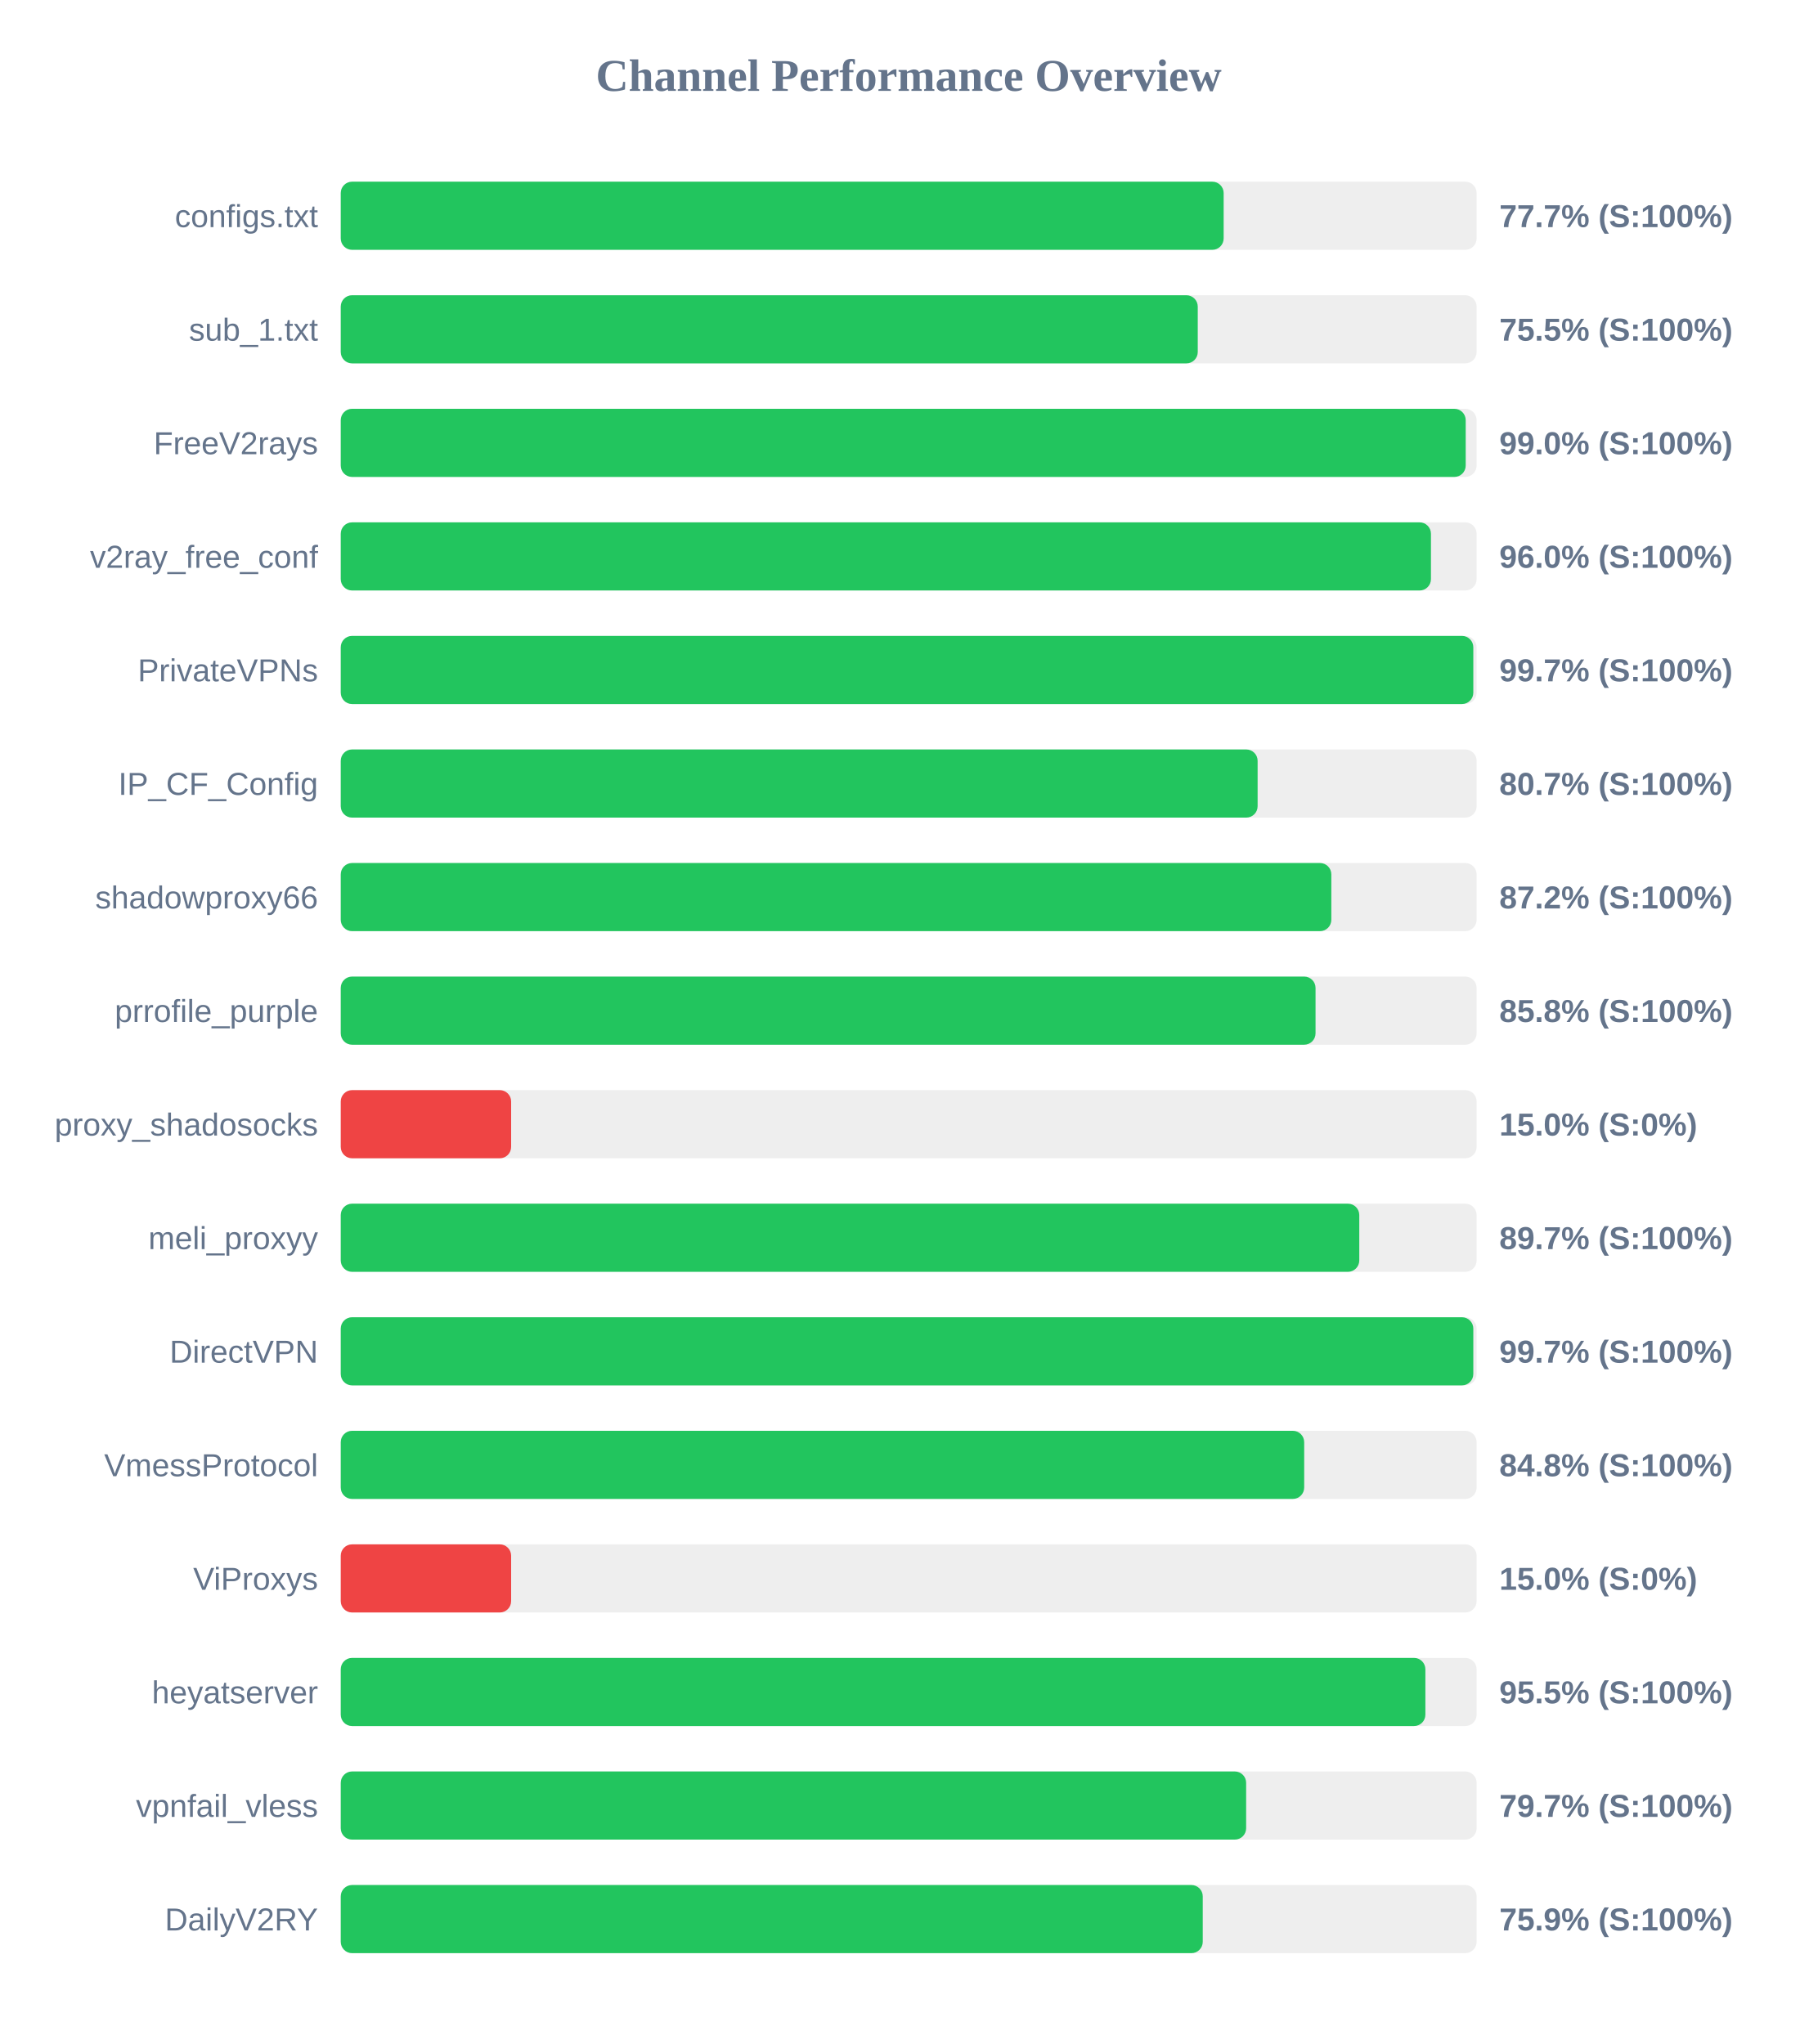
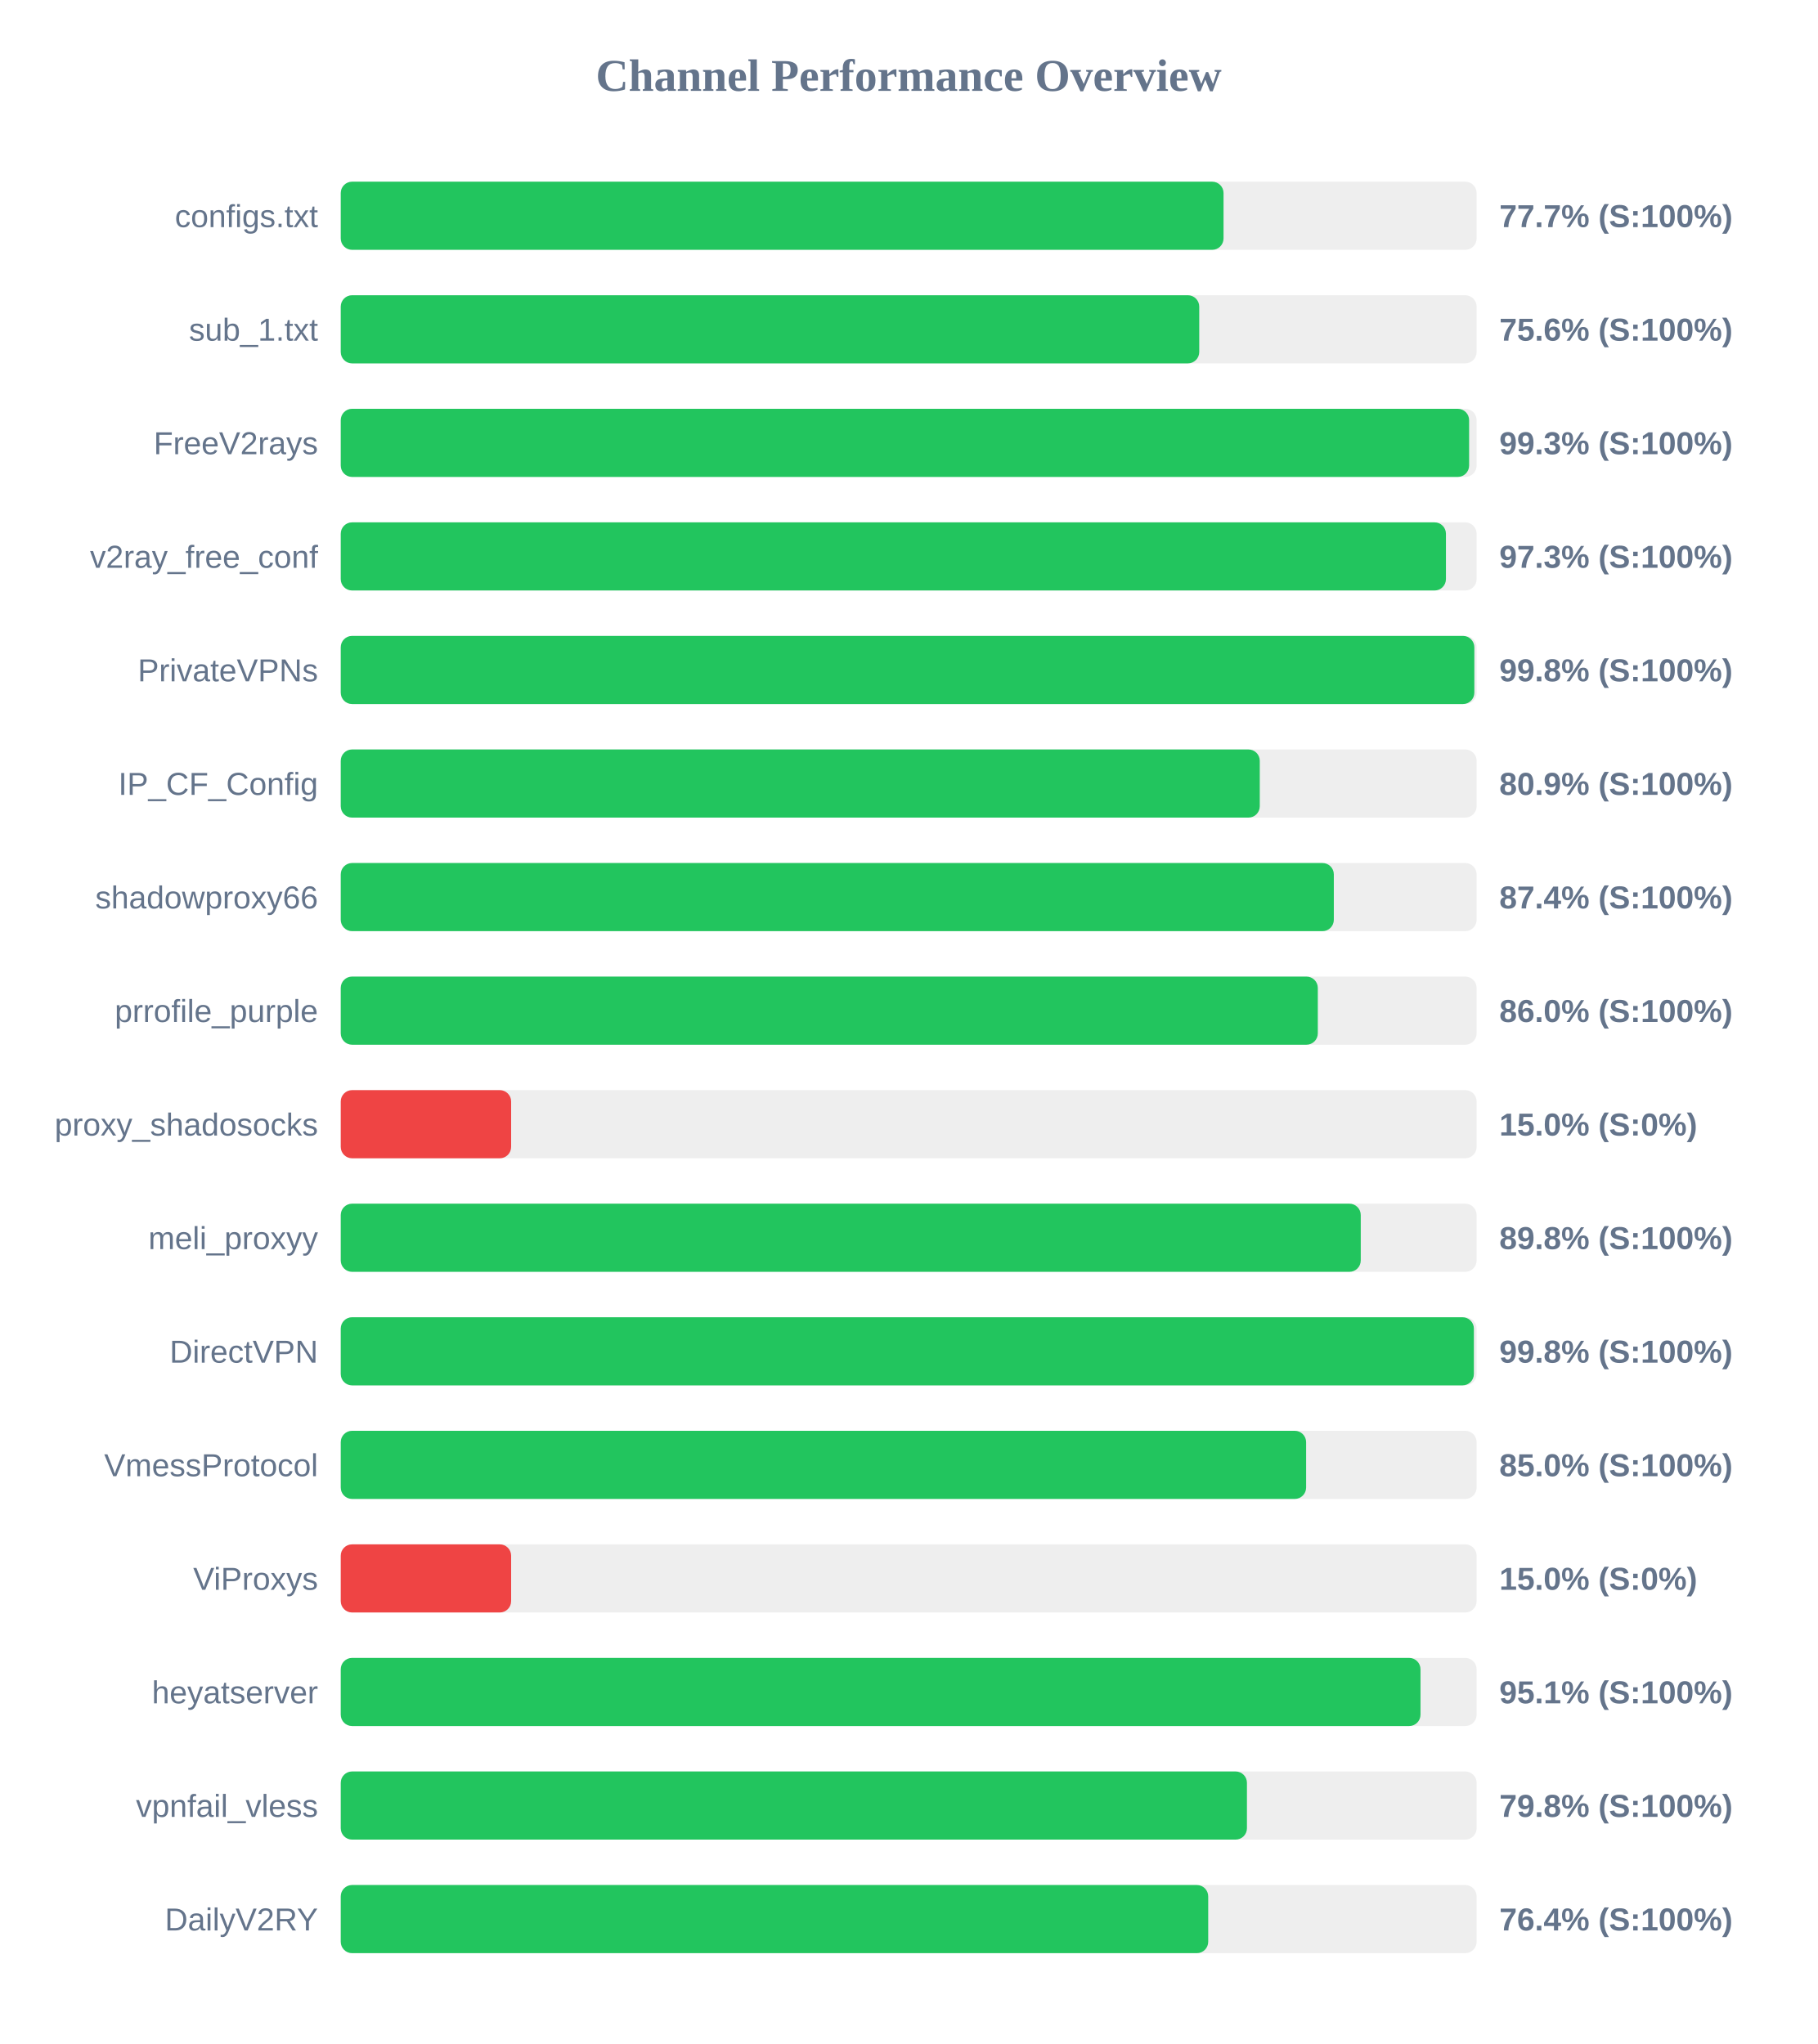
<svg xmlns="http://www.w3.org/2000/svg" width="800" height="900" version="1.1">
  <style>
        .row { font: 14px Arial; fill: #64748b; }
        .score { font: bold 14px Arial; fill: #64748b; }
    </style>
  <text x="400" y="40" text-anchor="middle" font-size="20px" font-weight="bold" fill="#64748b">Channel Performance Overview</text>
  <rect x="150" y="80" width="500" height="30" fill="#eee" rx="5" />
-   <rect x="150" y="80" width="388.65" height="30" fill="#22c55e" rx="5" />
+   <rect x="150" y="80" width="388.6" height="30" fill="#22c55e" rx="5" />
  <text x="140" y="100" text-anchor="end" class="row">configs.txt</text>
  <text x="660" y="100" text-anchor="start" class="score">77.7% (S:100%)</text>
  <rect x="150" y="130" width="500" height="30" fill="#eee" rx="5" />
-   <rect x="150" y="130" width="377.25" height="30" fill="#22c55e" rx="5" />
+   <rect x="150" y="130" width="377.9" height="30" fill="#22c55e" rx="5" />
  <text x="140" y="150" text-anchor="end" class="row">sub_1.txt</text>
-   <text x="660" y="150" text-anchor="start" class="score">75.5% (S:100%)</text>
+   <text x="660" y="150" text-anchor="start" class="score">75.6% (S:100%)</text>
  <rect x="150" y="180" width="500" height="30" fill="#eee" rx="5" />
-   <rect x="150" y="180" width="495.2" height="30" fill="#22c55e" rx="5" />
+   <rect x="150" y="180" width="496.7" height="30" fill="#22c55e" rx="5" />
  <text x="140" y="200" text-anchor="end" class="row">FreeV2rays</text>
-   <text x="660" y="200" text-anchor="start" class="score">99.0% (S:100%)</text>
+   <text x="660" y="200" text-anchor="start" class="score">99.3% (S:100%)</text>
  <rect x="150" y="230" width="500" height="30" fill="#eee" rx="5" />
-   <rect x="150" y="230" width="479.9" height="30" fill="#22c55e" rx="5" />
+   <rect x="150" y="230" width="486.5" height="30" fill="#22c55e" rx="5" />
  <text x="140" y="250" text-anchor="end" class="row">v2ray_free_conf</text>
-   <text x="660" y="250" text-anchor="start" class="score">96.0% (S:100%)</text>
+   <text x="660" y="250" text-anchor="start" class="score">97.3% (S:100%)</text>
  <rect x="150" y="280" width="500" height="30" fill="#eee" rx="5" />
-   <rect x="150" y="280" width="498.55" height="30" fill="#22c55e" rx="5" />
+   <rect x="150" y="280" width="499.0" height="30" fill="#22c55e" rx="5" />
  <text x="140" y="300" text-anchor="end" class="row">PrivateVPNs</text>
-   <text x="660" y="300" text-anchor="start" class="score">99.7% (S:100%)</text>
+   <text x="660" y="300" text-anchor="start" class="score">99.8% (S:100%)</text>
  <rect x="150" y="330" width="500" height="30" fill="#eee" rx="5" />
-   <rect x="150" y="330" width="403.6" height="30" fill="#22c55e" rx="5" />
+   <rect x="150" y="330" width="404.55" height="30" fill="#22c55e" rx="5" />
  <text x="140" y="350" text-anchor="end" class="row">IP_CF_Config</text>
-   <text x="660" y="350" text-anchor="start" class="score">80.7% (S:100%)</text>
+   <text x="660" y="350" text-anchor="start" class="score">80.9% (S:100%)</text>
  <rect x="150" y="380" width="500" height="30" fill="#eee" rx="5" />
-   <rect x="150" y="380" width="436.05" height="30" fill="#22c55e" rx="5" />
+   <rect x="150" y="380" width="437.15" height="30" fill="#22c55e" rx="5" />
  <text x="140" y="400" text-anchor="end" class="row">shadowproxy66</text>
-   <text x="660" y="400" text-anchor="start" class="score">87.2% (S:100%)</text>
+   <text x="660" y="400" text-anchor="start" class="score">87.4% (S:100%)</text>
  <rect x="150" y="430" width="500" height="30" fill="#eee" rx="5" />
-   <rect x="150" y="430" width="429.1" height="30" fill="#22c55e" rx="5" />
+   <rect x="150" y="430" width="430.1" height="30" fill="#22c55e" rx="5" />
  <text x="140" y="450" text-anchor="end" class="row">prrofile_purple</text>
-   <text x="660" y="450" text-anchor="start" class="score">85.8% (S:100%)</text>
+   <text x="660" y="450" text-anchor="start" class="score">86.0% (S:100%)</text>
  <rect x="150" y="480" width="500" height="30" fill="#eee" rx="5" />
  <rect x="150" y="480" width="75.0" height="30" fill="#ef4444" rx="5" />
  <text x="140" y="500" text-anchor="end" class="row">proxy_shadosocks</text>
  <text x="660" y="500" text-anchor="start" class="score">15.0% (S:0%)</text>
  <rect x="150" y="530" width="500" height="30" fill="#eee" rx="5" />
-   <rect x="150" y="530" width="448.35" height="30" fill="#22c55e" rx="5" />
+   <rect x="150" y="530" width="449.0" height="30" fill="#22c55e" rx="5" />
  <text x="140" y="550" text-anchor="end" class="row">meli_proxyy</text>
-   <text x="660" y="550" text-anchor="start" class="score">89.7% (S:100%)</text>
+   <text x="660" y="550" text-anchor="start" class="score">89.8% (S:100%)</text>
  <rect x="150" y="580" width="500" height="30" fill="#eee" rx="5" />
-   <rect x="150" y="580" width="498.55" height="30" fill="#22c55e" rx="5" />
+   <rect x="150" y="580" width="498.8" height="30" fill="#22c55e" rx="5" />
  <text x="140" y="600" text-anchor="end" class="row">DirectVPN</text>
-   <text x="660" y="600" text-anchor="start" class="score">99.7% (S:100%)</text>
+   <text x="660" y="600" text-anchor="start" class="score">99.8% (S:100%)</text>
  <rect x="150" y="630" width="500" height="30" fill="#eee" rx="5" />
-   <rect x="150" y="630" width="424.1" height="30" fill="#22c55e" rx="5" />
+   <rect x="150" y="630" width="424.95" height="30" fill="#22c55e" rx="5" />
  <text x="140" y="650" text-anchor="end" class="row">VmessProtocol</text>
-   <text x="660" y="650" text-anchor="start" class="score">84.8% (S:100%)</text>
+   <text x="660" y="650" text-anchor="start" class="score">85.0% (S:100%)</text>
  <rect x="150" y="680" width="500" height="30" fill="#eee" rx="5" />
  <rect x="150" y="680" width="75.0" height="30" fill="#ef4444" rx="5" />
  <text x="140" y="700" text-anchor="end" class="row">ViProxys</text>
  <text x="660" y="700" text-anchor="start" class="score">15.0% (S:0%)</text>
  <rect x="150" y="730" width="500" height="30" fill="#eee" rx="5" />
-   <rect x="150" y="730" width="477.45" height="30" fill="#22c55e" rx="5" />
+   <rect x="150" y="730" width="475.3" height="30" fill="#22c55e" rx="5" />
  <text x="140" y="750" text-anchor="end" class="row">heyatserver</text>
-   <text x="660" y="750" text-anchor="start" class="score">95.5% (S:100%)</text>
+   <text x="660" y="750" text-anchor="start" class="score">95.1% (S:100%)</text>
  <rect x="150" y="780" width="500" height="30" fill="#eee" rx="5" />
-   <rect x="150" y="780" width="398.55" height="30" fill="#22c55e" rx="5" />
+   <rect x="150" y="780" width="398.9" height="30" fill="#22c55e" rx="5" />
  <text x="140" y="800" text-anchor="end" class="row">vpnfail_vless</text>
-   <text x="660" y="800" text-anchor="start" class="score">79.7% (S:100%)</text>
+   <text x="660" y="800" text-anchor="start" class="score">79.8% (S:100%)</text>
  <rect x="150" y="830" width="500" height="30" fill="#eee" rx="5" />
-   <rect x="150" y="830" width="379.45" height="30" fill="#22c55e" rx="5" />
+   <rect x="150" y="830" width="381.85" height="30" fill="#22c55e" rx="5" />
  <text x="140" y="850" text-anchor="end" class="row">DailyV2RY</text>
-   <text x="660" y="850" text-anchor="start" class="score">75.9% (S:100%)</text>
+   <text x="660" y="850" text-anchor="start" class="score">76.4% (S:100%)</text>
</svg>
